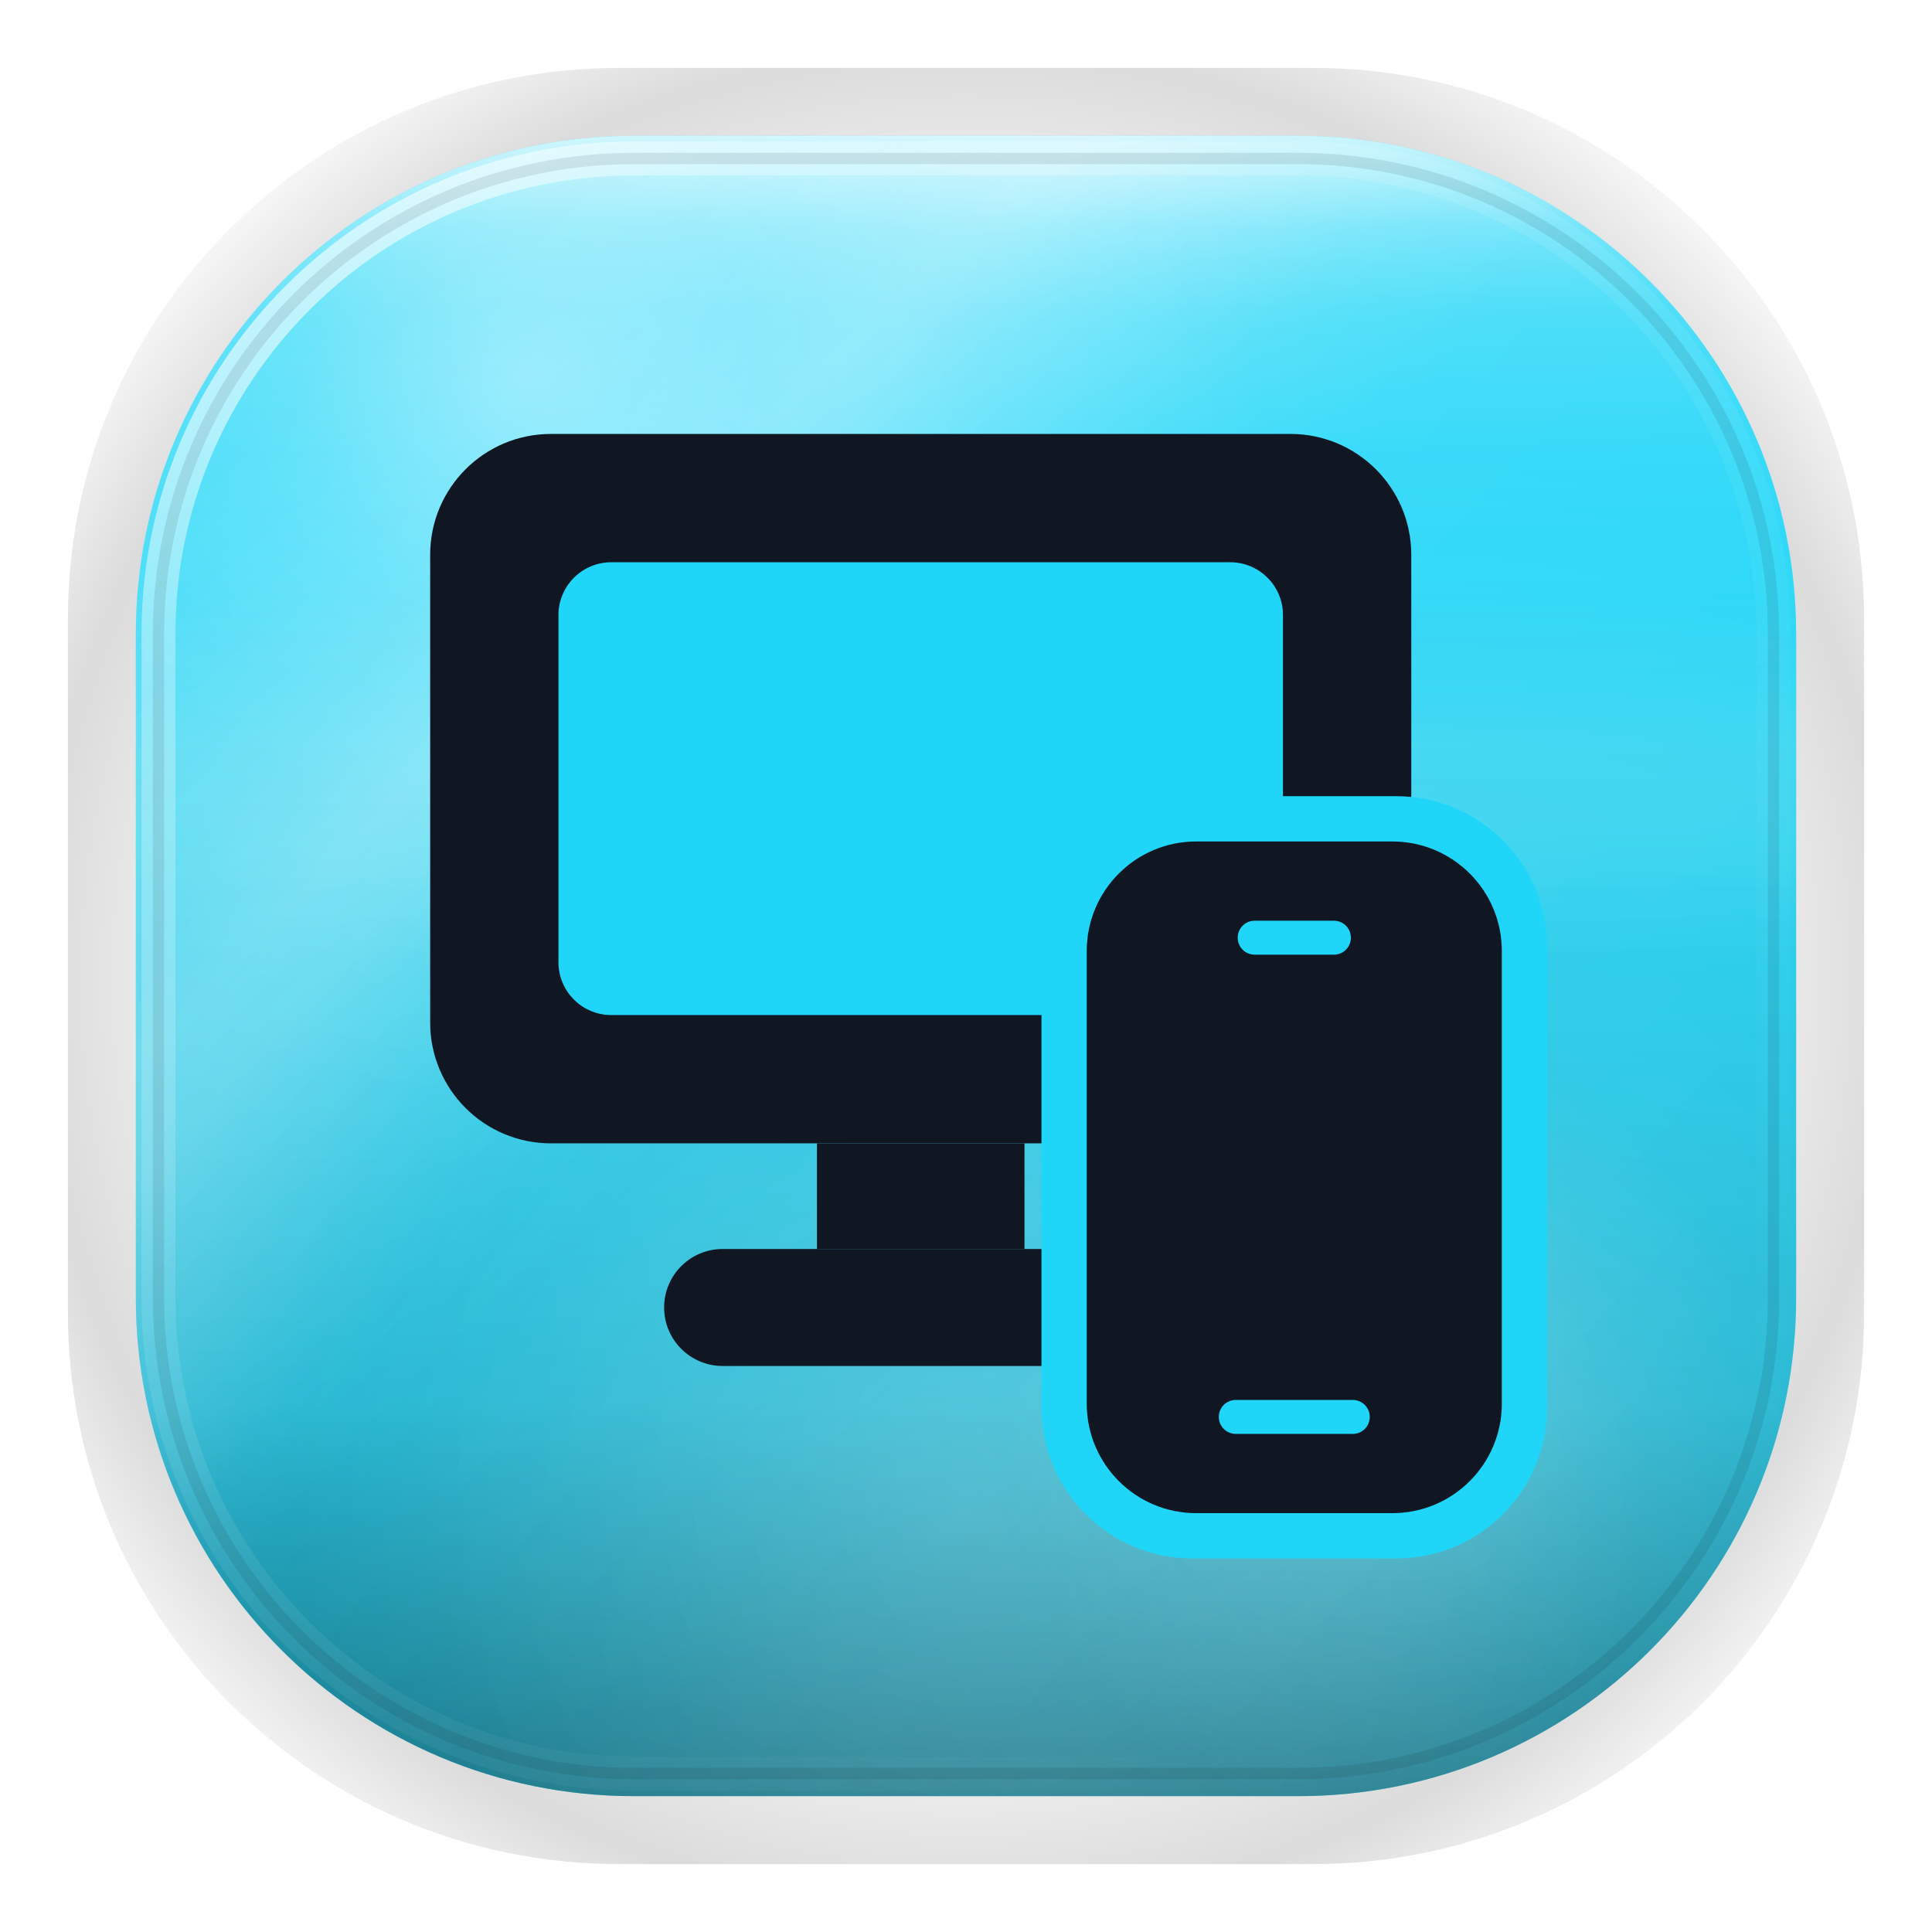
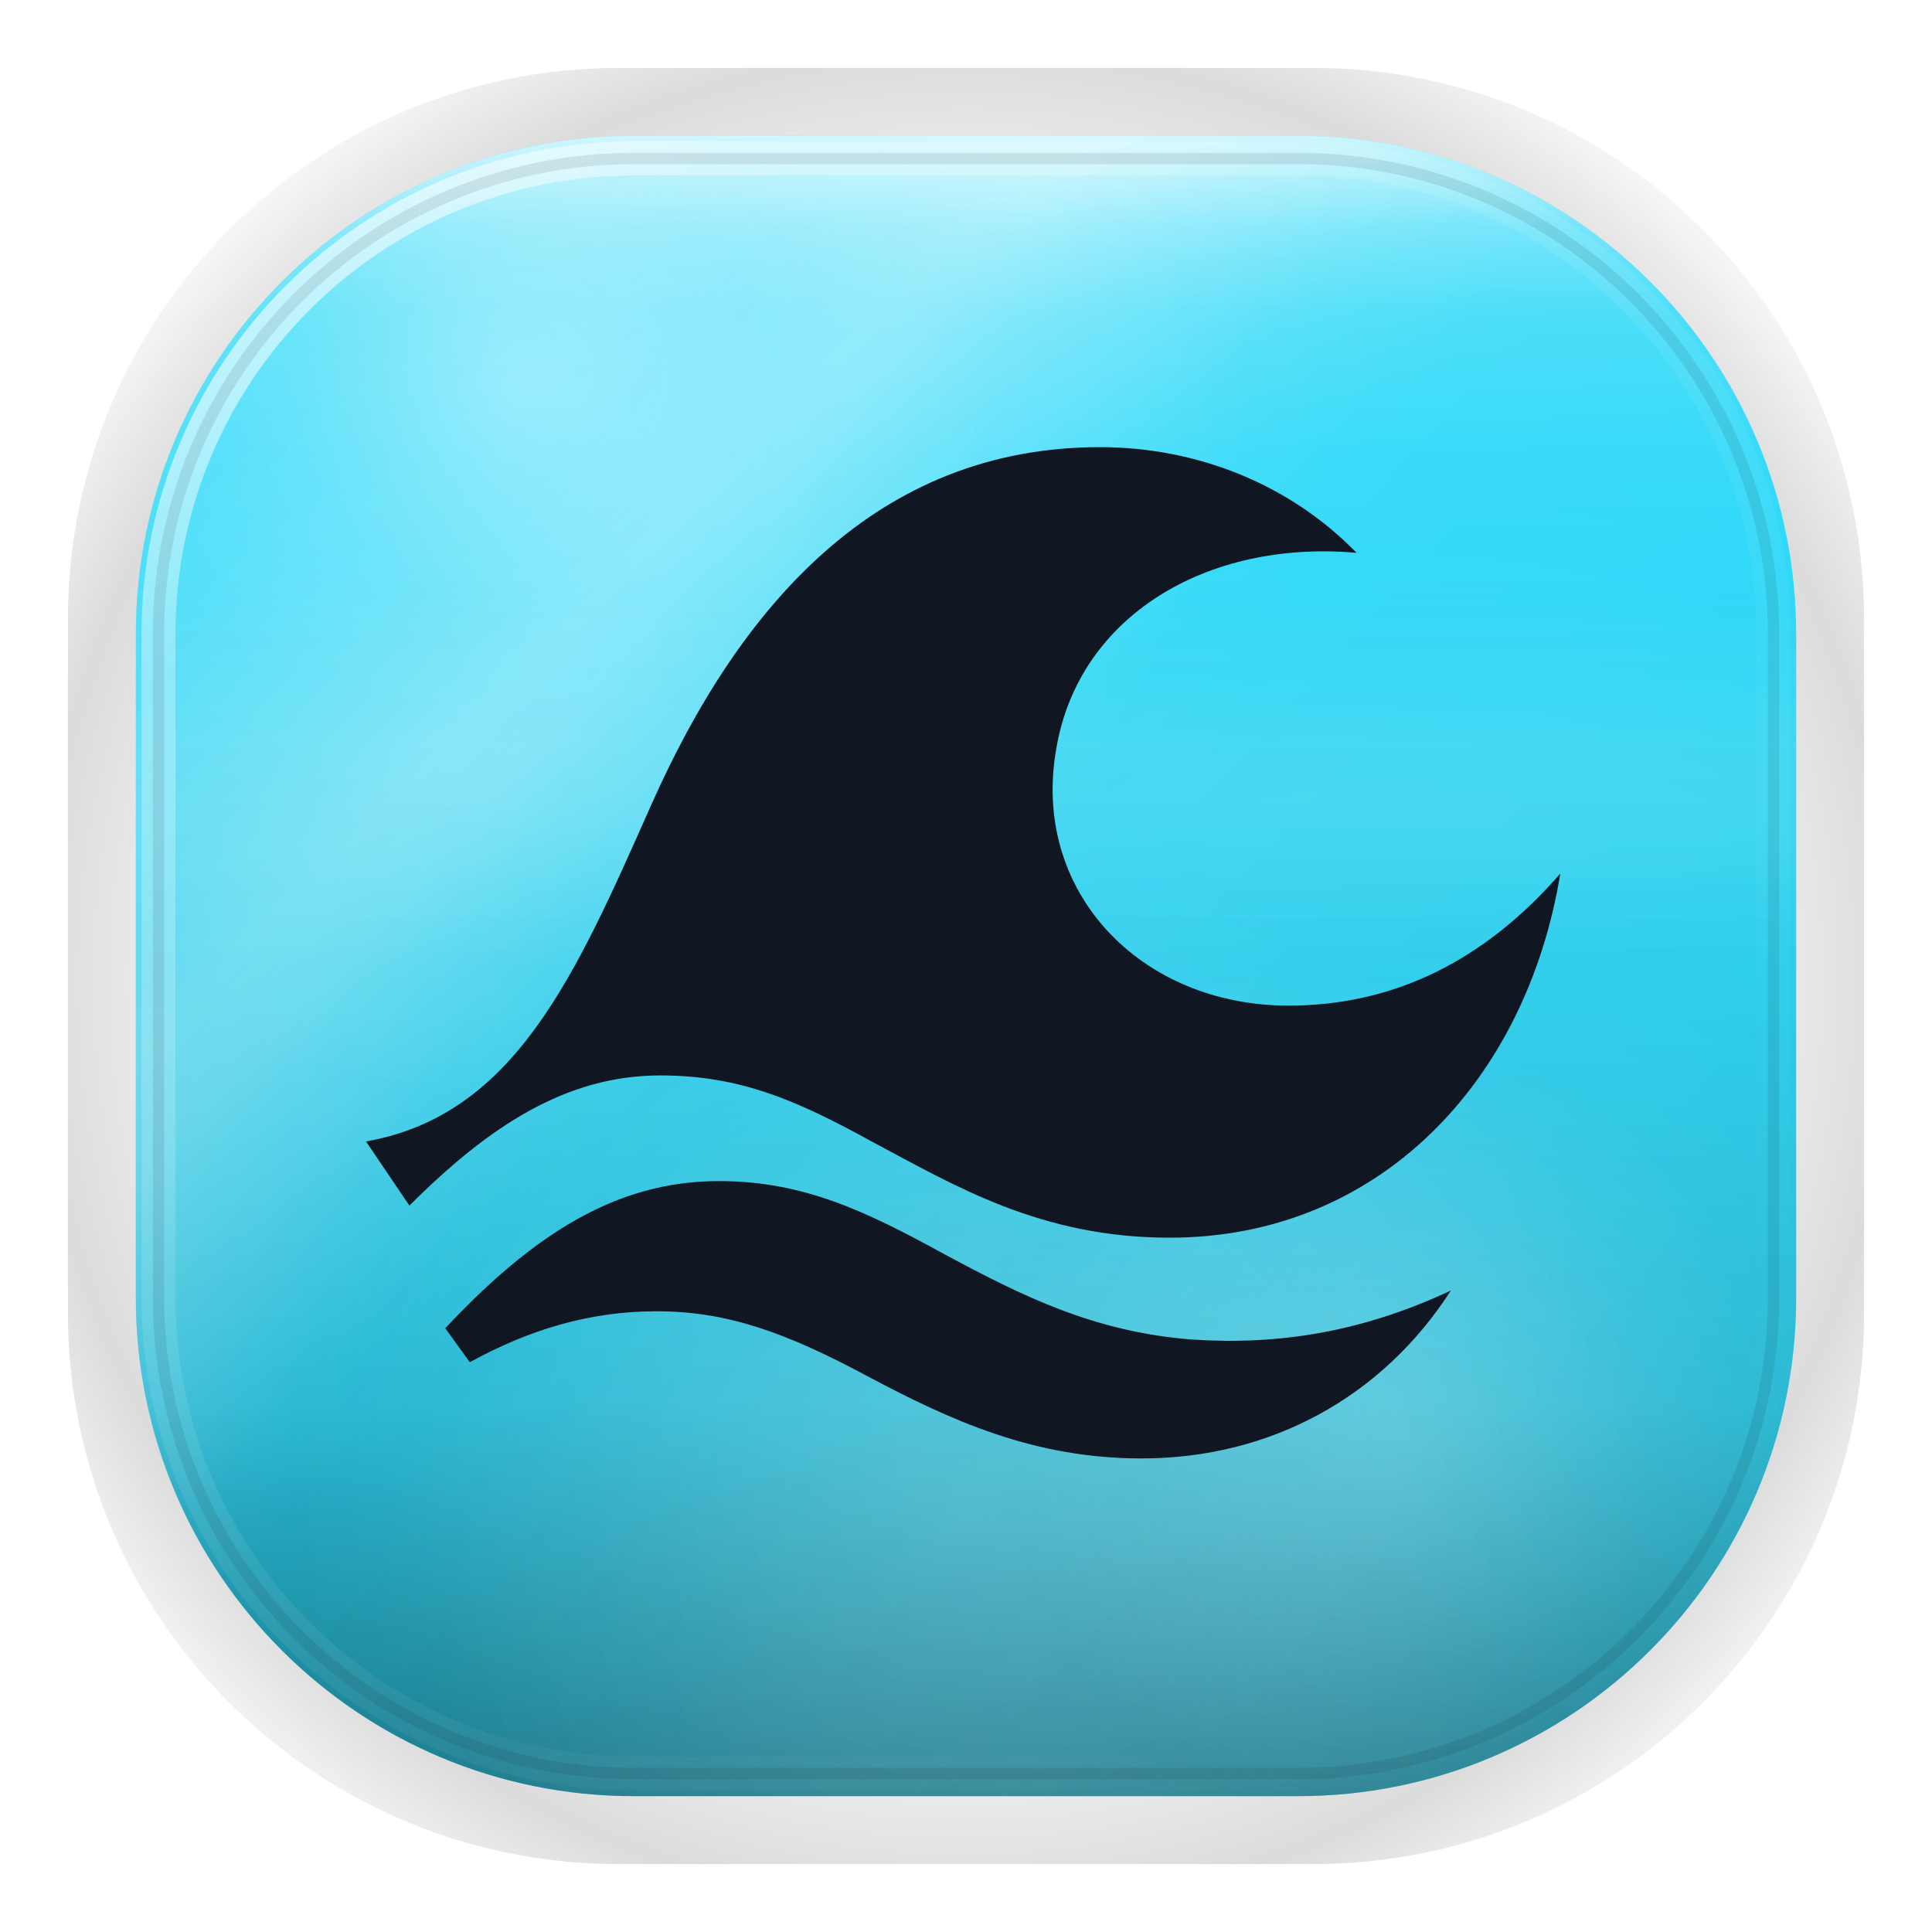
<svg xmlns="http://www.w3.org/2000/svg" width="1024" height="1024" viewBox="0 0 1024 1024">
  <defs>
    <style id="current-color-scheme" type="text/css">.ColorScheme-Text { color:#EDF3FC; }.ColorScheme-Background{ color:#192436; }.ColorScheme-Highlight{ color:#20D6F8; }.ColorScheme-HighlightedText{ color:#101723; }.ColorScheme-PositiveText{ color:#34D399; }.ColorScheme-NeutralText{ color:#FBBF24; }.ColorScheme-NegativeText{ color:#FB7185; }.ColorScheme-Accent{ color:#20D6F8; }</style>
    <linearGradient id="moos-pc-remote-sheen" x1="512" y1="72" x2="512" y2="560" gradientUnits="userSpaceOnUse">
      <stop offset="0" stop-color="#ffffff" stop-opacity=".38" />
      <stop offset="0.14" stop-color="#ffffff" stop-opacity=".20" />
      <stop offset="0.36" stop-color="#ffffff" stop-opacity=".07" />
      <stop offset="0.60" stop-color="#ffffff" stop-opacity=".02" />
      <stop offset="1" stop-color="#ffffff" stop-opacity="0" />
    </linearGradient>
    <linearGradient id="moos-pc-remote-topedge" x1="512" y1="60" x2="512" y2="168" gradientUnits="userSpaceOnUse">
      <stop offset="0" stop-color="#ffffff" stop-opacity=".64" />
      <stop offset="0.55" stop-color="#ffffff" stop-opacity=".14" />
      <stop offset="1" stop-color="#ffffff" stop-opacity="0" />
    </linearGradient>
    <linearGradient id="moos-pc-remote-liquid" x1="512" y1="316" x2="512" y2="512" gradientUnits="userSpaceOnUse">
      <stop offset="0" stop-color="#ffffff" stop-opacity="0" />
      <stop offset="0.40" stop-color="#ffffff" stop-opacity=".09" />
      <stop offset="0.60" stop-color="#ffffff" stop-opacity=".09" />
      <stop offset="1" stop-color="#ffffff" stop-opacity="0" />
    </linearGradient>
    <linearGradient id="moos-pc-remote-depth" x1="512" y1="300" x2="512" y2="952" gradientUnits="userSpaceOnUse">
      <stop offset="0" stop-color="#000000" stop-opacity="0" />
      <stop offset="0.35" stop-color="#000000" stop-opacity=".06" />
      <stop offset="0.68" stop-color="#000000" stop-opacity=".16" />
      <stop offset="1" stop-color="#000000" stop-opacity=".46" />
    </linearGradient>
    <linearGradient id="moos-pc-remote-shimmer" x1="140" y1="80" x2="880" y2="820" gradientUnits="userSpaceOnUse">
      <stop offset="0" stop-color="#ffffff" stop-opacity="0" />
      <stop offset="0.22" stop-color="#ffffff" stop-opacity=".14" />
      <stop offset="0.28" stop-color="#ffffff" stop-opacity=".22" />
      <stop offset="0.34" stop-color="#ffffff" stop-opacity=".14" />
      <stop offset="0.50" stop-color="#ffffff" stop-opacity="0" />
      <stop offset="1" stop-color="#ffffff" stop-opacity="0" />
    </linearGradient>
    <linearGradient id="moos-pc-remote-refract" x1="120" y1="100" x2="860" y2="780" gradientUnits="userSpaceOnUse">
      <stop offset="0" stop-color="#ffffff" stop-opacity="0" />
      <stop offset="0.32" stop-color="#ffffff" stop-opacity=".20" />
      <stop offset="0.46" stop-color="#ffffff" stop-opacity=".05" />
      <stop offset="1" stop-color="#ffffff" stop-opacity="0" />
    </linearGradient>
    <radialGradient id="moos-pc-remote-caustic" gradientUnits="userSpaceOnUse" cx="280" cy="200" r="420">
      <stop offset="0" stop-color="#ffffff" stop-opacity=".34" />
      <stop offset="0.30" stop-color="#ffffff" stop-opacity=".12" />
      <stop offset="0.60" stop-color="#ffffff" stop-opacity=".04" />
      <stop offset="1" stop-color="#ffffff" stop-opacity="0" />
    </radialGradient>
    <radialGradient id="moos-pc-remote-rimlight" gradientUnits="userSpaceOnUse" cx="740" cy="760" r="520">
      <stop offset="0" stop-color="#ffffff" stop-opacity=".25" />
      <stop offset="0.40" stop-color="#ffffff" stop-opacity=".08" />
      <stop offset="1" stop-color="#ffffff" stop-opacity="0" />
    </radialGradient>
    <radialGradient id="moos-pc-remote-floor" gradientUnits="userSpaceOnUse" cx="512" cy="800" r="360">
      <stop offset="0" stop-color="#ffffff" stop-opacity=".18" />
      <stop offset="1" stop-color="#ffffff" stop-opacity="0" />
    </radialGradient>
    <linearGradient id="moos-pc-remote-rim-hi" x1="120" y1="60" x2="860" y2="860" gradientUnits="userSpaceOnUse">
      <stop offset="0" stop-color="#ffffff" stop-opacity=".85" />
      <stop offset="0.18" stop-color="#ffffff" stop-opacity=".32" />
      <stop offset="0.42" stop-color="#ffffff" stop-opacity=".10" />
      <stop offset="0.68" stop-color="#ffffff" stop-opacity=".04" />
      <stop offset="1" stop-color="#ffffff" stop-opacity="0" />
    </linearGradient>
    <radialGradient id="moos-pc-remote-aura" gradientUnits="userSpaceOnUse" cx="512" cy="520" r="580">
      <stop offset="0.60" stop-color="#000000" stop-opacity="0" />
      <stop offset="0.85" stop-color="#000000" stop-opacity=".14" />
      <stop offset="1" stop-color="#000000" stop-opacity="0" />
    </radialGradient>
  </defs>
  <rect fill="url(#moos-pc-remote-aura)" x="36" y="36" width="952" height="952" rx="292" />
  <rect class="ColorScheme-Highlight" fill="currentColor" x="72" y="72" width="880" height="880" rx="264" />
  <rect fill="url(#moos-pc-remote-depth)" x="72" y="72" width="880" height="880" rx="264" />
  <rect fill="url(#moos-pc-remote-sheen)" x="72" y="72" width="880" height="880" rx="264" />
  <rect fill="url(#moos-pc-remote-liquid)" x="72" y="72" width="880" height="880" rx="264" />
  <rect fill="url(#moos-pc-remote-shimmer)" x="72" y="72" width="880" height="880" rx="264" />
  <rect fill="url(#moos-pc-remote-refract)" x="72" y="72" width="880" height="880" rx="264" />
  <rect fill="url(#moos-pc-remote-caustic)" x="72" y="72" width="880" height="880" rx="264" />
  <rect fill="url(#moos-pc-remote-rimlight)" x="72" y="72" width="880" height="880" rx="264" />
  <rect fill="url(#moos-pc-remote-floor)" x="72" y="72" width="880" height="880" rx="264" />
  <rect fill="url(#moos-pc-remote-topedge)" x="72" y="72" width="880" height="880" rx="264" />
  <rect fill="none" stroke="url(#moos-pc-remote-rim-hi)" stroke-width="18" x="84" y="84" width="856" height="856" rx="252" />
  <rect class="ColorScheme-HighlightedText" fill="none" stroke="currentColor" stroke-opacity=".10" stroke-width="6" x="84" y="84" width="856" height="856" rx="252" />
  <g class="ColorScheme-HighlightedText" fill="currentColor">
-     <rect x="228" y="230" width="520" height="376" rx="64" />
-     <rect x="433" y="606" width="110" height="56" />
-     <rect x="352" y="662" width="272" height="62" rx="31" />
-   </g>
-   <rect class="ColorScheme-Highlight" fill="currentColor" x="296" y="298" width="384" height="240" rx="28" />
-   <rect class="ColorScheme-Highlight" fill="currentColor" x="552" y="422" width="268" height="404" rx="80" />
-   <rect class="ColorScheme-HighlightedText" fill="currentColor" x="576" y="446" width="220" height="356" rx="58" />
-   <g class="ColorScheme-Highlight" fill="currentColor">
-     <rect x="656" y="488" width="60" height="18" rx="9" />
-     <rect x="646" y="742" width="80" height="18" rx="9" />
+     <path d="M194 605c79-14 111-88 151-178 47-106 120-190 238-190              52 0 101 20 136 56-80-7-147 34-159 103-14 76 44 137 123 137              56 0 104-24 144-70-18 110-96 193-207 193-68 0-113-27-158-51              -40-22-70-35-112-35-50 0-91 27-133 69Z" />
+     <path d="M236 704c46-49 90-78 145-78 45 0 78 16 120 39              41 22 79 41 131 45 46 3 90-4 137-26-36 56-95 89-164 89              -57 0-101-20-146-44-43-23-74-34-111-34-36 0-68 10-99 27Z" />
  </g>
</svg>
